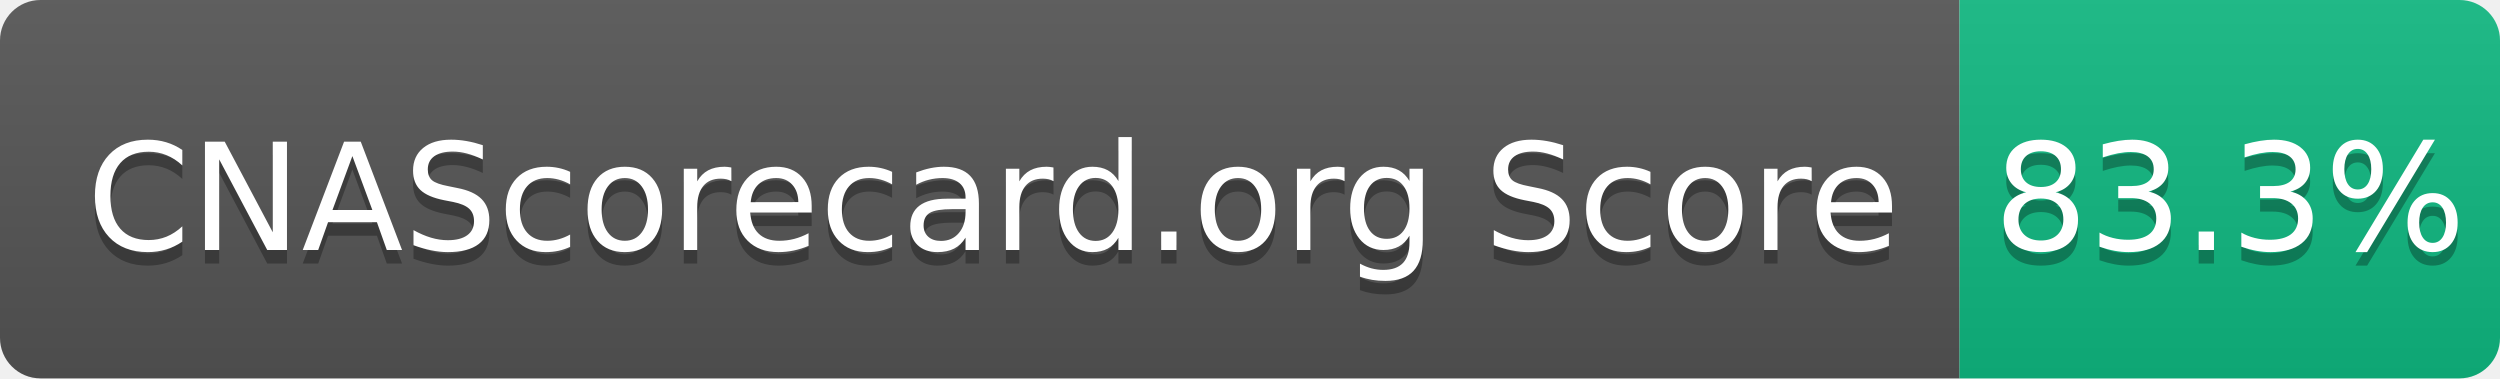
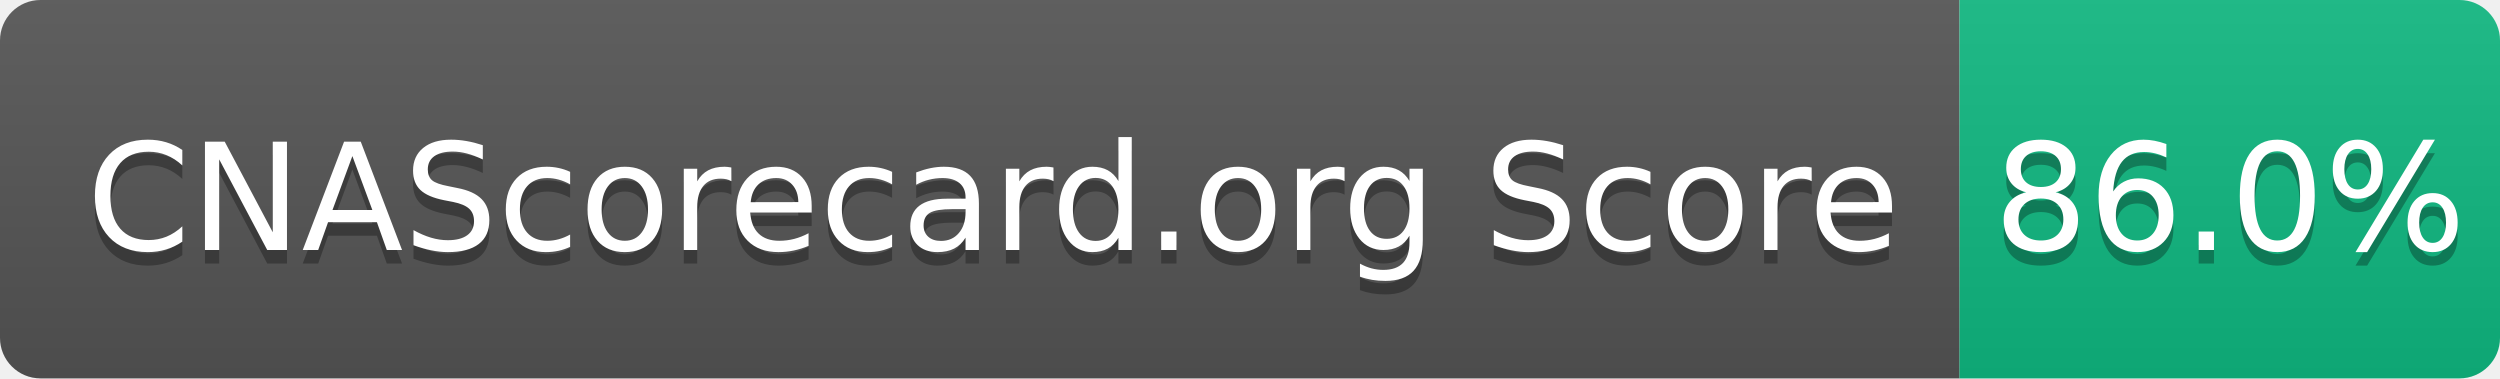
- <svg xmlns="http://www.w3.org/2000/svg" width="185" height="28" role="img" aria-label="CNAScorecard.org Score: 83.3%">
+ <svg xmlns="http://www.w3.org/2000/svg" width="185" height="28" role="img" aria-label="CNAScorecard.org Score: 86.0%">
  <linearGradient id="s" x2="0" y2="100%">
    <stop offset="0" stop-color="#bbb" stop-opacity=".1" />
    <stop offset="1" stop-opacity=".1" />
  </linearGradient>
  <clipPath id="r">
    <rect width="185" height="28" rx="3" fill="#fff" />
  </clipPath>
  <g clip-path="url(#r)">
    <rect width="145" height="28" fill="#555" />
    <rect x="145" width="40" height="28" fill="#10B981" />
    <rect width="185" height="28" fill="url(#s)" />
  </g>
  <g fill="#fff" text-anchor="middle" font-family="Verdana,Geneva,DejaVu Sans,sans-serif" text-rendering="geometricPrecision" font-size="110">
    <text aria-hidden="true" x="735" y="195" fill="#010101" fill-opacity=".3" transform="scale(.1)" textLength="1350">CNAScorecard.org Score</text>
    <text x="735" y="185" transform="scale(.1)" fill="#fff" textLength="1350">CNAScorecard.org Score</text>
-     <text aria-hidden="true" x="1650" y="195" fill="#010101" fill-opacity=".3" transform="scale(.1)" textLength="300">83.3%</text>
-     <text x="1650" y="185" transform="scale(.1)" fill="#fff" textLength="300">83.3%</text>
+     <text aria-hidden="true" x="1650" y="195" fill="#010101" fill-opacity=".3" transform="scale(.1)" textLength="300">86.0%</text>
+     <text x="1650" y="185" transform="scale(.1)" fill="#fff" textLength="300">86.0%</text>
  </g>
</svg>
